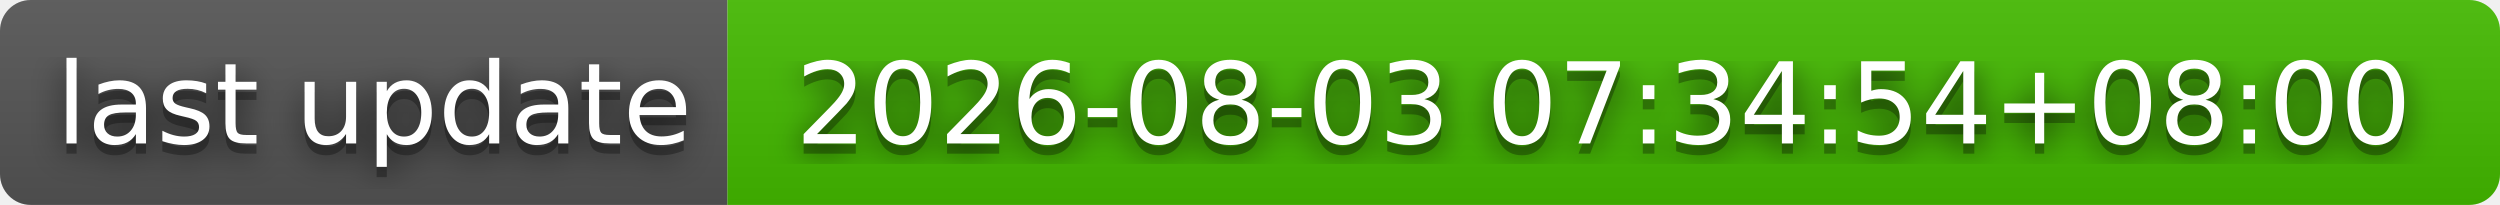
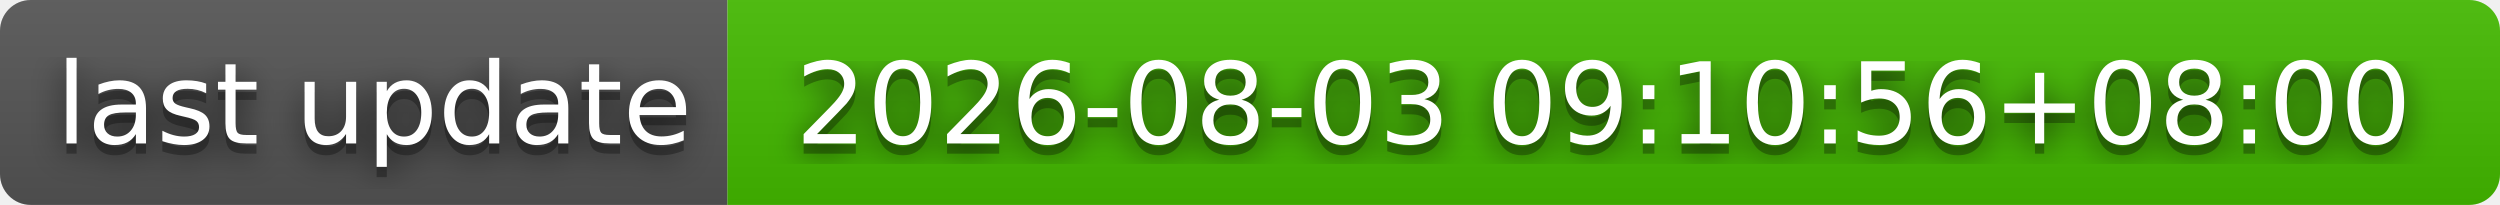
- <svg xmlns="http://www.w3.org/2000/svg" width="244" height="20" role="img" aria-label="last update: 2026-08-03 07:34:54+08:00">
+ <svg xmlns="http://www.w3.org/2000/svg" width="244" height="20" role="img" aria-label="last update: 2026-08-03 09:10:56+08:00">
  <filter id="blur">
    <feGaussianBlur stdDeviation="16" />
  </filter>
  <linearGradient id="s" x2="0" y2="100%">
    <stop offset="0" stop-color="#bbb" stop-opacity=".1" />
    <stop offset="1" stop-opacity=".1" />
  </linearGradient>
  <clipPath id="r">
    <rect width="244" height="20" rx="3" />
  </clipPath>
  <g clip-path="url(#r)">
    <rect width="71" height="20" fill="#555" />
    <rect x="71" width="173" height="20" fill="#4b0" />
    <rect width="244" height="20" fill="url(#s)" />
  </g>
  <g fill="#fff" text-anchor="middle" font-family="Verdana,Geneva,DejaVu Sans,sans-serif" text-rendering="geometricPrecision" font-size="110">
    <g transform="scale(.1)">
      <g aria-hidden="true" fill="#010101">
        <text x="365" y="150" fill-opacity=".8" filter="url(#blur)" textLength="610">last update</text>
        <text x="365" y="150" fill-opacity=".3" textLength="610">last update</text>
      </g>
      <text x="365" y="140" textLength="610">last update</text>
    </g>
    <g transform="scale(.1)">
      <g aria-hidden="true" fill="#010101">
-         <text x="1565" y="150" fill-opacity=".8" filter="url(#blur)" textLength="1630">2026-08-03 07:34:54+08:00</text>
-         <text x="1565" y="150" fill-opacity=".3" textLength="1630">2026-08-03 07:34:54+08:00</text>
+         <text x="1565" y="150" fill-opacity=".8" filter="url(#blur)" textLength="1630">2026-08-03 09:10:56+08:00</text>
+         <text x="1565" y="150" fill-opacity=".3" textLength="1630">2026-08-03 09:10:56+08:00</text>
      </g>
-       <text x="1565" y="140" textLength="1630">2026-08-03 07:34:54+08:00</text>
+       <text x="1565" y="140" textLength="1630">2026-08-03 09:10:56+08:00</text>
    </g>
  </g>
</svg>
